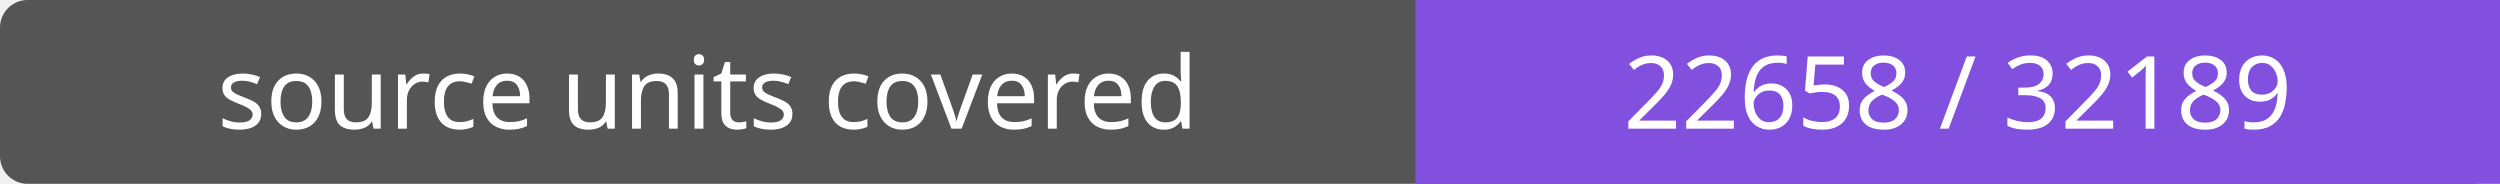
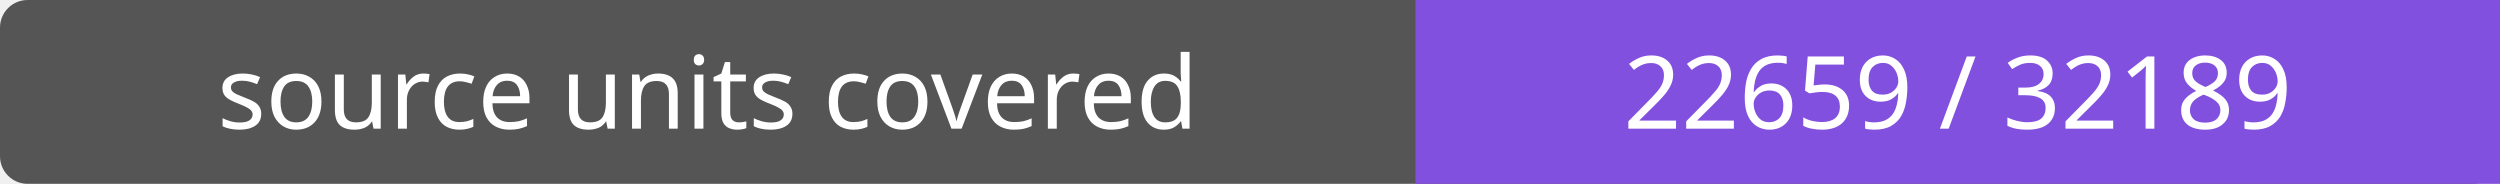
- <svg xmlns="http://www.w3.org/2000/svg" width="272" height="20" role="img" aria-label="source units covered: 22658 / 32189">
+ <svg xmlns="http://www.w3.org/2000/svg" width="272" height="20" role="img" aria-label="source units covered: 22659 / 32189">
  <rect width="272" height="20" rx="3" fill="#555" />
  <path fill="#8250df" d="M154 0h118v20H154z" />
  <g fill="#fff" text-anchor="middle" font-family="Verdana,sans-serif" font-size="11">
    <text x="77.0" y="14">source units covered</text>
-     <text x="213.0" y="14">22658 / 32189</text>
+     <text x="213.0" y="14">22659 / 32189</text>
  </g>
</svg>
